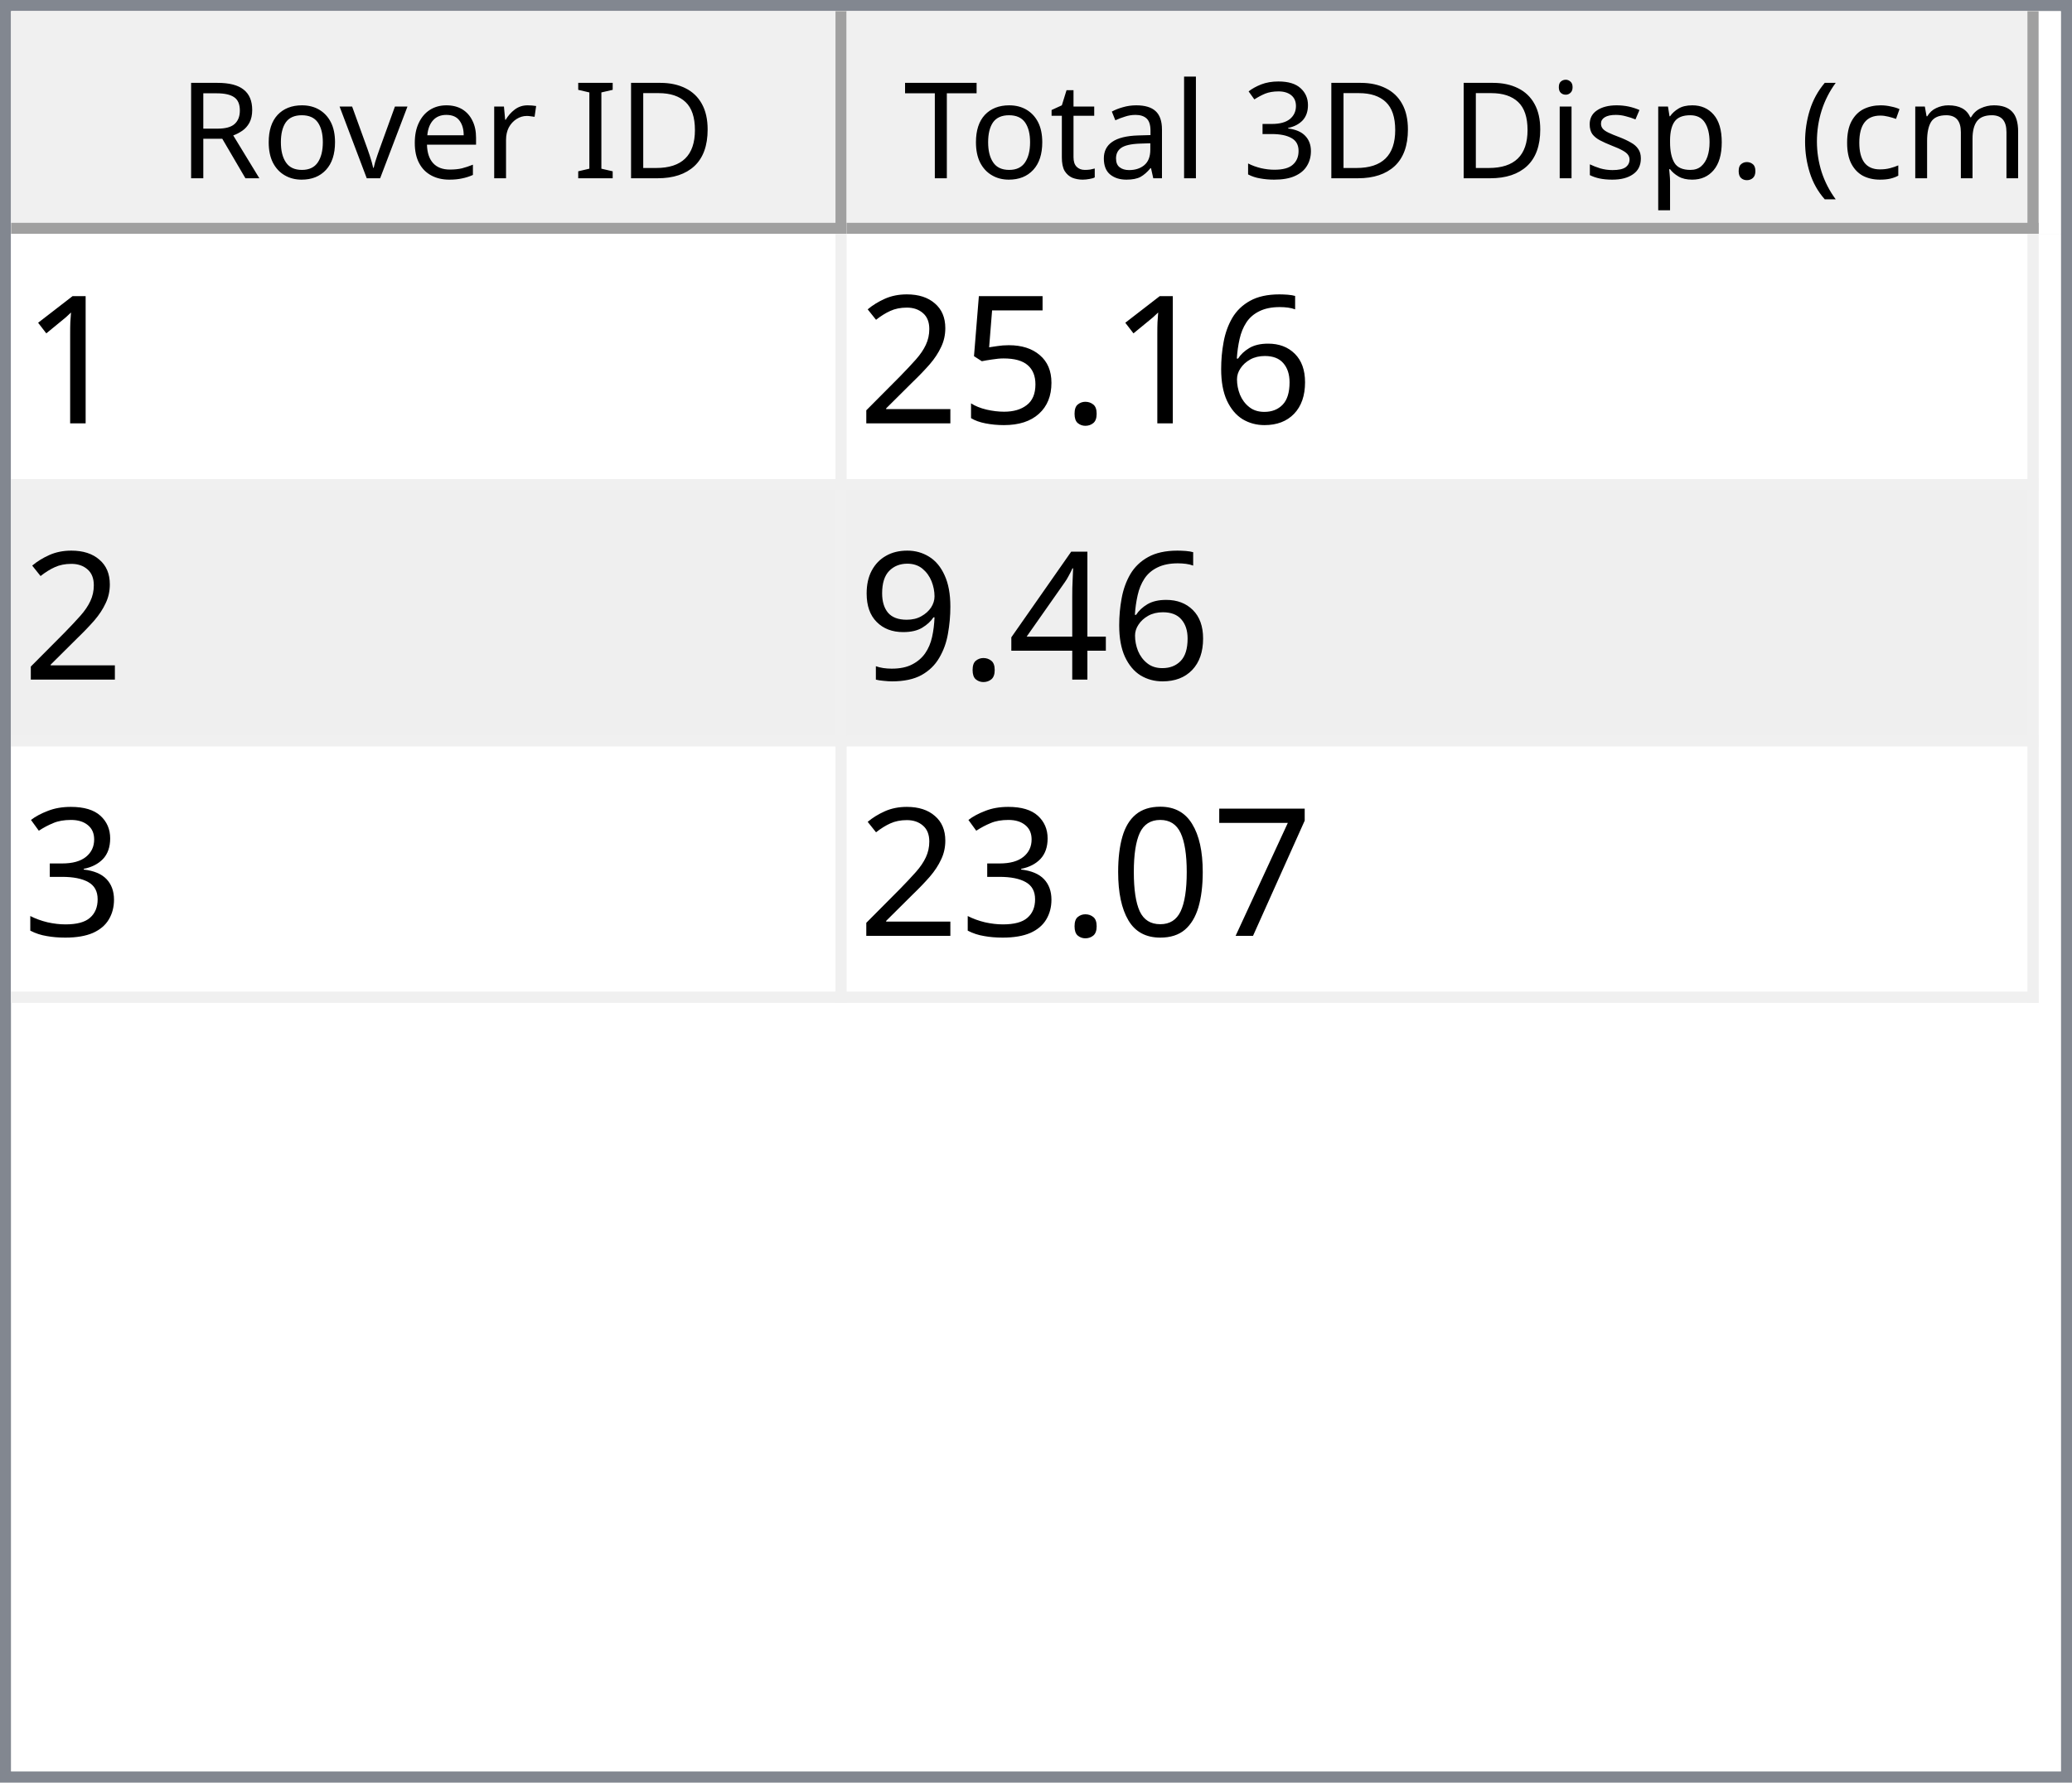
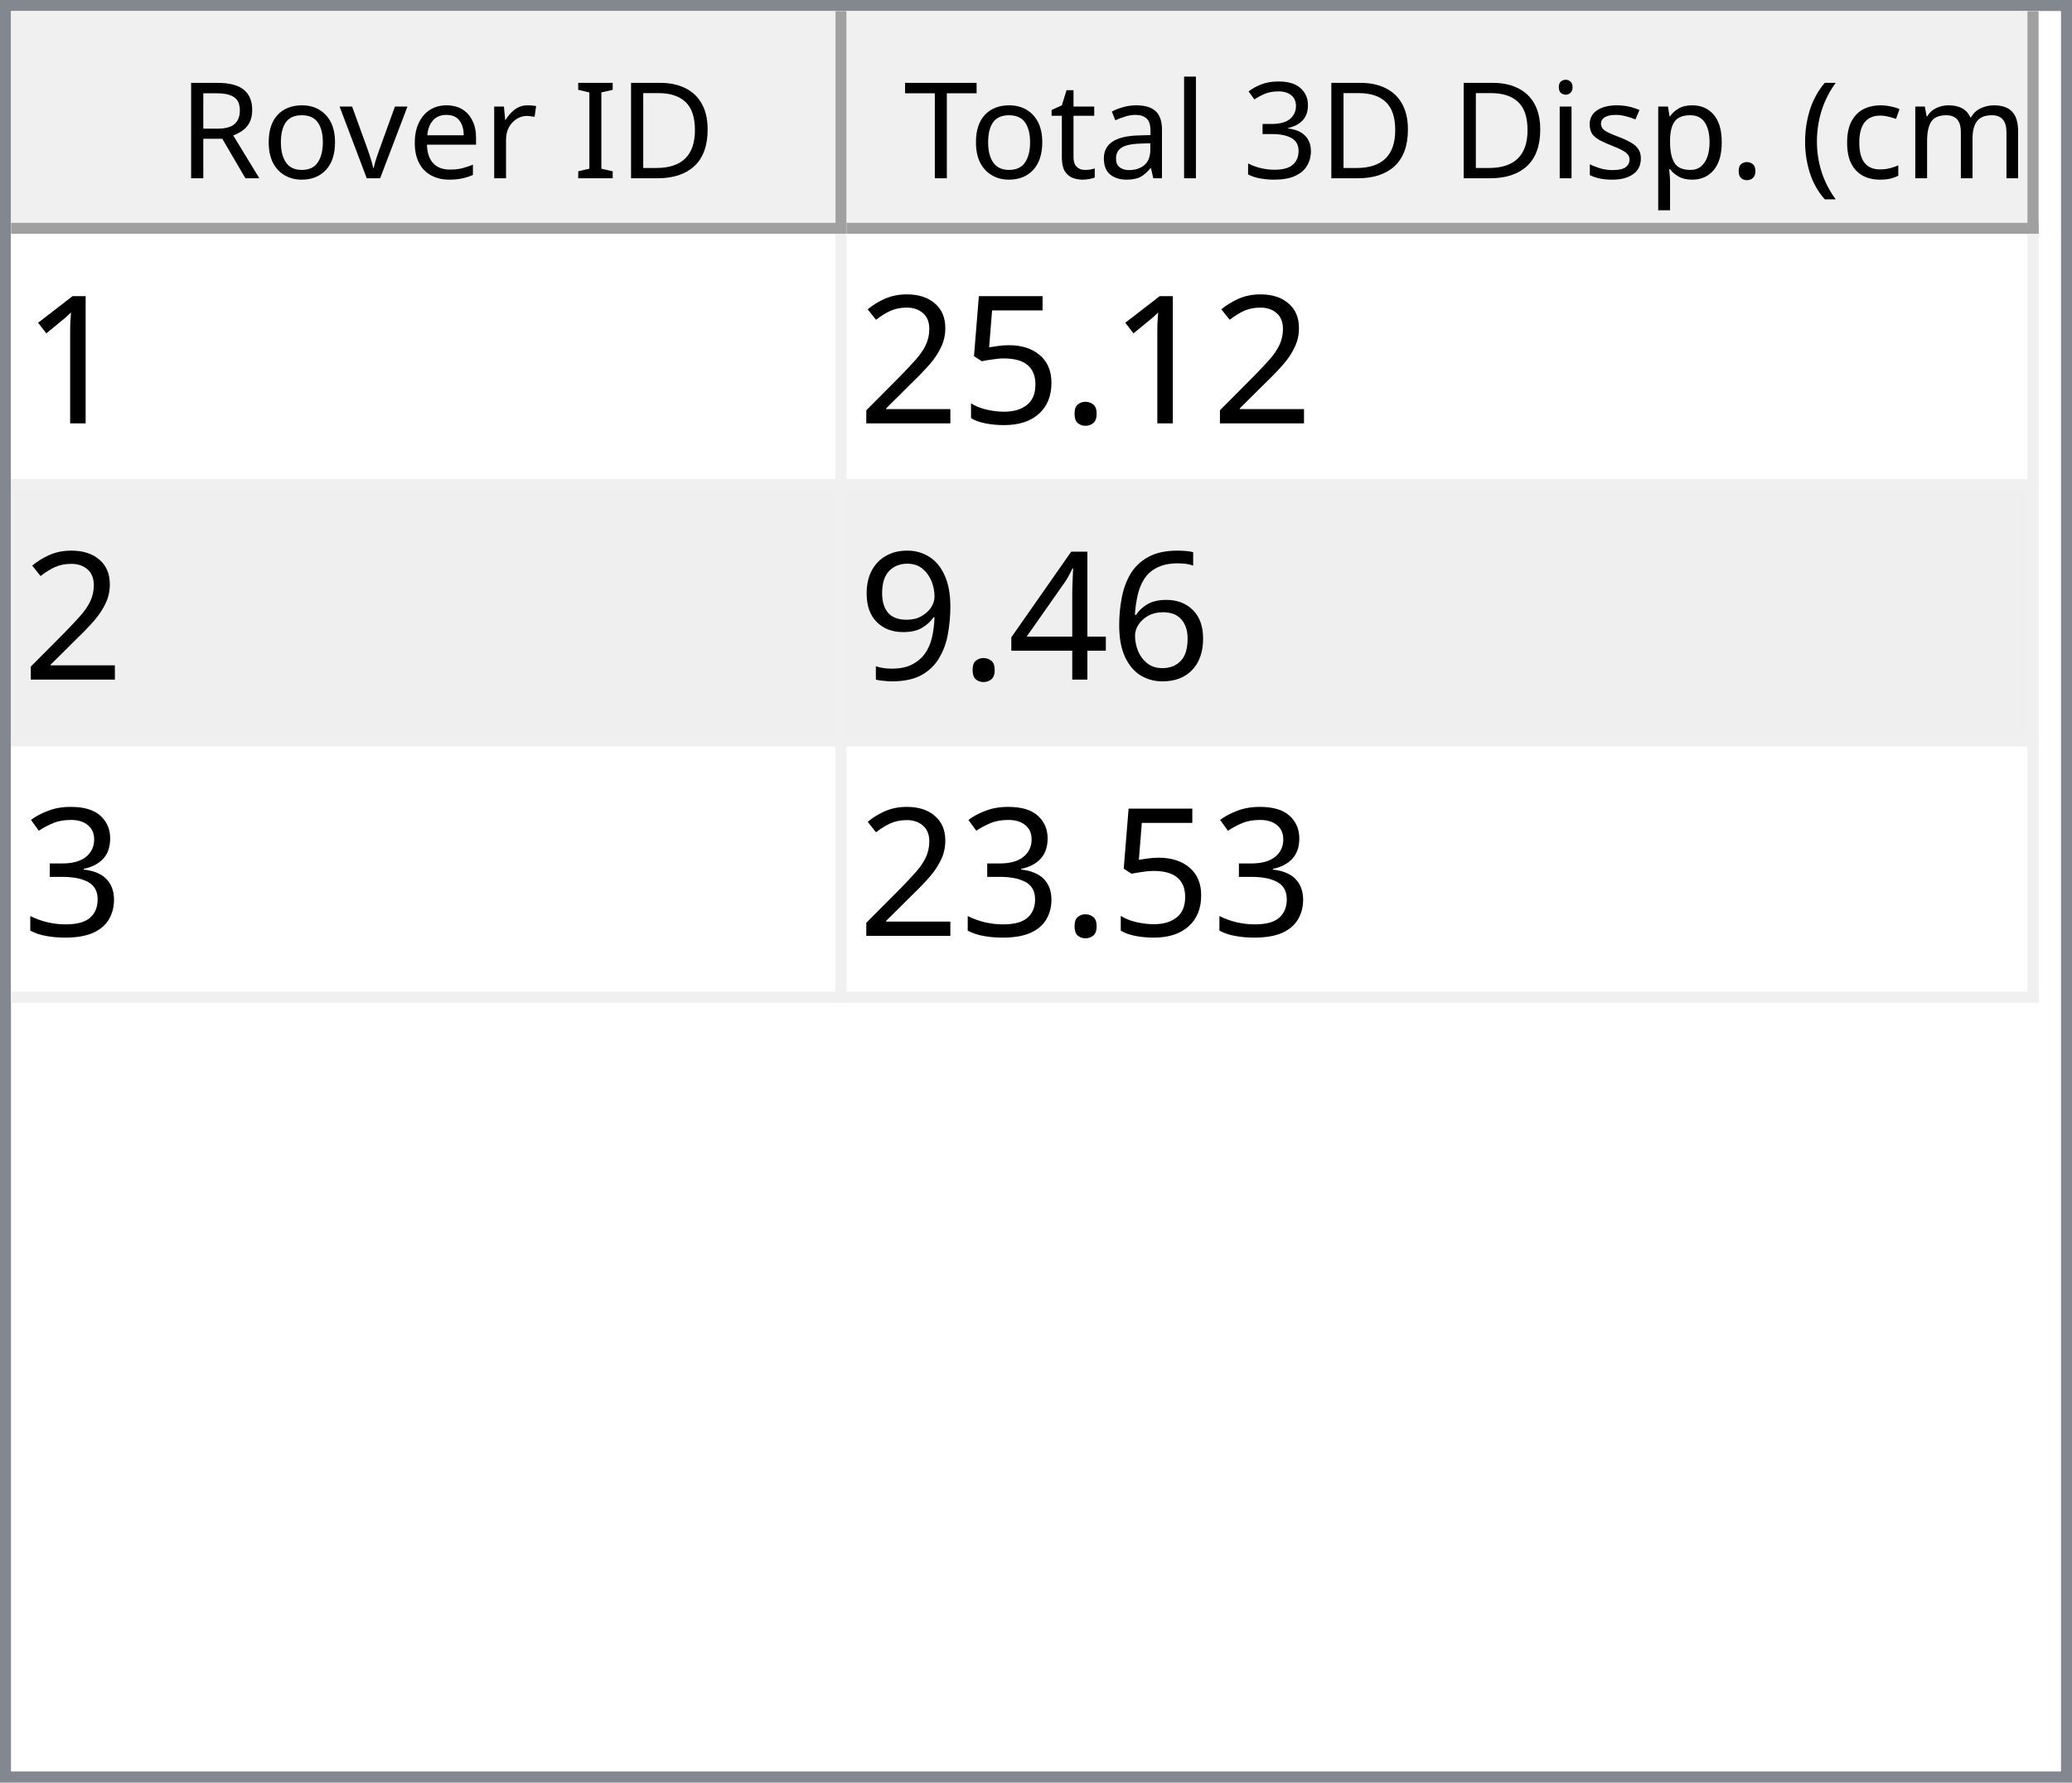
<svg xmlns="http://www.w3.org/2000/svg" style="fill-opacity:1; color-rendering:auto; color-interpolation:auto; text-rendering:auto; stroke:black; stroke-linecap:square; stroke-miterlimit:10; shape-rendering:auto; stroke-opacity:1; fill:black; stroke-dasharray:none; font-weight:normal; stroke-width:1; font-family:'Dialog'; font-style:normal; stroke-linejoin:miter; font-size:12px; stroke-dashoffset:0; image-rendering:auto;" width="186" height="160">
  <defs id="genericDefs" />
  <g>
    <defs id="defs1">
      <clipPath clipPathUnits="userSpaceOnUse" id="clipPath1">
        <path d="M0 0 L186 0 L186 160 L0 160 L0 0 Z" />
      </clipPath>
      <clipPath clipPathUnits="userSpaceOnUse" id="clipPath2">
        <path d="M0 0 L0 160 L186 160 L186 0 Z" />
      </clipPath>
      <clipPath clipPathUnits="userSpaceOnUse" id="clipPath3">
        <path d="M0 0 L0 20 L184 20 L184 0 Z" />
      </clipPath>
      <clipPath clipPathUnits="userSpaceOnUse" id="clipPath4">
        <path d="M0 0 L0 20 L75 20 L75 0 Z" />
      </clipPath>
      <clipPath clipPathUnits="userSpaceOnUse" id="clipPath5">
        <path d="M1 1 L1 19 L74 19 L74 1 Z" />
      </clipPath>
      <clipPath clipPathUnits="userSpaceOnUse" id="clipPath6">
        <path d="M0 0 L0 18 L73 18 L73 0 Z" />
      </clipPath>
      <clipPath clipPathUnits="userSpaceOnUse" id="clipPath7">
        <path d="M-0.5 -0.5 L-0.5 19.5 L74.5 19.5 L74.5 -0.5 Z" />
      </clipPath>
      <clipPath clipPathUnits="userSpaceOnUse" id="clipPath8">
        <path d="M0 0 L0 20 L107 20 L107 0 Z" />
      </clipPath>
      <clipPath clipPathUnits="userSpaceOnUse" id="clipPath9">
        <path d="M1 1 L1 19 L106 19 L106 1 Z" />
      </clipPath>
      <clipPath clipPathUnits="userSpaceOnUse" id="clipPath10">
        <path d="M0 0 L0 18 L105 18 L105 0 Z" />
      </clipPath>
      <clipPath clipPathUnits="userSpaceOnUse" id="clipPath11">
        <path d="M-0.5 -0.5 L-0.5 19.5 L106.5 19.5 L106.5 -0.5 Z" />
      </clipPath>
      <clipPath clipPathUnits="userSpaceOnUse" id="clipPath12">
        <path d="M0 0 L0 138 L184 138 L184 0 Z" />
      </clipPath>
      <clipPath clipPathUnits="userSpaceOnUse" id="clipPath13">
        <path d="M0 0 L0 69 L182 69 L182 0 Z" />
      </clipPath>
      <clipPath clipPathUnits="userSpaceOnUse" id="clipPath14">
        <path d="M-0.5 -0.5 L-0.5 68.5 L181.5 68.5 L181.5 -0.5 Z" />
      </clipPath>
      <clipPath clipPathUnits="userSpaceOnUse" id="clipPath15">
        <path d="M0 0 L0 22 L74 22 L74 0 Z" />
      </clipPath>
      <clipPath clipPathUnits="userSpaceOnUse" id="clipPath16">
        <path d="M0 0 L0 22 L106 22 L106 0 Z" />
      </clipPath>
      <font horiz-adv-x="64.551" id="font1">
        <font-face ascent="107.91" descent="25.098" units-per-em="100" style="font-style:normal; font-family:Segoe UI; font-weight:normal;" />
        <missing-glyph horiz-adv-x="64.551" d="M8.109 0 L8.109 68.266 L56.453 68.266 L56.453 0 L8.109 0 ZM15.328 7.234 L49.219 7.234 L49.219 61.031 L15.328 61.031 L15.328 7.234 Z" />
        <glyph unicode="D" horiz-adv-x="70.117" d="M9.188 0 L9.188 70.016 L28.516 70.016 Q65.531 70.016 65.531 35.891 Q65.531 19.672 55.25 9.836 Q44.969 0 27.734 0 L9.188 0 ZM17.391 62.594 L17.391 7.422 L27.828 7.422 Q41.609 7.422 49.273 14.797 Q56.938 22.172 56.938 35.688 Q56.938 62.594 28.328 62.594 L17.391 62.594 Z" />
        <glyph unicode="I" horiz-adv-x="26.611" d="M17.391 0 L9.188 0 L9.188 70.016 L17.391 70.016 L17.391 0 Z" />
        <glyph unicode=" " horiz-adv-x="27.393" d="" />
        <glyph unicode="r" horiz-adv-x="34.766" d="M34.188 41.891 Q32.078 43.5 28.125 43.5 Q23 43.5 19.555 38.672 Q16.109 33.844 16.109 25.484 L16.109 0 L8.109 0 L8.109 50 L16.109 50 L16.109 39.703 L16.312 39.703 Q18.016 44.969 21.531 47.922 Q25.047 50.875 29.391 50.875 Q32.516 50.875 34.188 50.203 L34.188 41.891 Z" />
        <glyph unicode="e" horiz-adv-x="52.295" d="M48.297 23 L12.984 23 Q13.188 14.656 17.484 10.109 Q21.781 5.562 29.297 5.562 Q37.75 5.562 44.828 11.141 L44.828 3.609 Q38.234 -1.172 27.391 -1.172 Q16.797 -1.172 10.742 5.641 Q4.688 12.453 4.688 24.812 Q4.688 36.469 11.305 43.82 Q17.922 51.172 27.734 51.172 Q37.547 51.172 42.922 44.828 Q48.297 38.484 48.297 27.203 L48.297 23 ZM40.094 29.781 Q40.047 36.719 36.75 40.578 Q33.453 44.438 27.594 44.438 Q21.922 44.438 17.969 40.383 Q14.016 36.328 13.094 29.781 L40.094 29.781 Z" />
        <glyph unicode="v" horiz-adv-x="47.9" d="M47.406 50 L27.484 0 L19.625 0 L0.688 50 L9.469 50 L22.172 13.672 Q23.578 9.672 23.922 6.688 L24.125 6.688 Q24.609 10.453 25.688 13.484 L38.969 50 L47.406 50 Z" />
        <glyph unicode="o" horiz-adv-x="58.594" d="M29 -1.172 Q17.922 -1.172 11.305 5.836 Q4.688 12.844 4.688 24.422 Q4.688 37.016 11.57 44.094 Q18.453 51.172 30.172 51.172 Q41.359 51.172 47.633 44.289 Q53.906 37.406 53.906 25.203 Q53.906 13.234 47.141 6.031 Q40.375 -1.172 29 -1.172 ZM29.594 44.438 Q21.875 44.438 17.383 39.188 Q12.891 33.938 12.891 24.703 Q12.891 15.828 17.43 10.695 Q21.969 5.562 29.594 5.562 Q37.359 5.562 41.531 10.594 Q45.703 15.625 45.703 24.906 Q45.703 34.281 41.531 39.359 Q37.359 44.438 29.594 44.438 Z" />
        <glyph unicode="R" horiz-adv-x="59.814" d="M59.375 0 L49.609 0 L37.891 19.625 Q36.281 22.359 34.766 24.289 Q33.25 26.219 31.664 27.438 Q30.078 28.656 28.25 29.219 Q26.422 29.781 24.125 29.781 L17.391 29.781 L17.391 0 L9.188 0 L9.188 70.016 L30.078 70.016 Q34.672 70.016 38.555 68.867 Q42.438 67.719 45.289 65.375 Q48.141 63.031 49.758 59.547 Q51.375 56.062 51.375 51.375 Q51.375 47.703 50.273 44.656 Q49.172 41.609 47.148 39.211 Q45.125 36.812 42.266 35.133 Q39.406 33.453 35.844 32.516 L35.844 32.328 Q37.594 31.547 38.891 30.547 Q40.188 29.547 41.359 28.18 Q42.531 26.812 43.68 25.078 Q44.828 23.344 46.234 21.047 L59.375 0 ZM17.391 62.594 L17.391 37.203 L28.516 37.203 Q31.594 37.203 34.203 38.133 Q36.812 39.062 38.719 40.797 Q40.625 42.531 41.703 45.047 Q42.781 47.562 42.781 50.688 Q42.781 56.297 39.141 59.445 Q35.5 62.594 28.609 62.594 L17.391 62.594 Z" />
        <glyph unicode=")" horiz-adv-x="30.176" d="M8.297 -15.922 L1.172 -15.922 Q16.406 2.344 16.406 26.812 Q16.406 51.469 1.078 70.016 L8.297 70.016 Q23.531 52.156 23.531 26.703 Q23.531 1.375 8.297 -15.922 Z" />
        <glyph unicode="m" horiz-adv-x="86.133" d="M79.109 0 L71.094 0 L71.094 28.719 Q71.094 37.016 68.531 40.727 Q65.969 44.438 59.906 44.438 Q54.781 44.438 51.195 39.75 Q47.609 35.062 47.609 28.516 L47.609 0 L39.594 0 L39.594 29.688 Q39.594 44.438 28.219 44.438 Q22.953 44.438 19.531 40.016 Q16.109 35.594 16.109 28.516 L16.109 0 L8.109 0 L8.109 50 L16.109 50 L16.109 42.094 L16.312 42.094 Q21.625 51.172 31.844 51.172 Q36.969 51.172 40.773 48.312 Q44.578 45.453 46 40.828 Q51.562 51.172 62.594 51.172 Q79.109 51.172 79.109 30.812 L79.109 0 Z" />
        <glyph unicode="c" horiz-adv-x="46.191" d="M42.188 2.297 Q36.422 -1.172 28.516 -1.172 Q17.828 -1.172 11.258 5.789 Q4.688 12.75 4.688 23.828 Q4.688 36.188 11.766 43.68 Q18.844 51.172 30.672 51.172 Q37.25 51.172 42.281 48.734 L42.281 40.531 Q36.719 44.438 30.375 44.438 Q22.703 44.438 17.797 38.945 Q12.891 33.453 12.891 24.516 Q12.891 15.719 17.508 10.641 Q22.125 5.562 29.891 5.562 Q36.422 5.562 42.188 9.906 L42.188 2.297 Z" />
        <glyph unicode="(" horiz-adv-x="30.176" d="M29.109 -15.922 L21.969 -15.922 Q6.844 1.375 6.844 26.703 Q6.844 52.156 21.969 70.016 L29.203 70.016 Q13.875 51.469 13.875 26.812 Q13.875 2.344 29.109 -15.922 Z" />
        <glyph unicode="." horiz-adv-x="21.68" d="M10.891 -1.078 Q8.641 -1.078 7.055 0.539 Q5.469 2.156 5.469 4.391 Q5.469 6.641 7.055 8.273 Q8.641 9.906 10.891 9.906 Q13.188 9.906 14.797 8.273 Q16.406 6.641 16.406 4.391 Q16.406 2.156 14.797 0.539 Q13.188 -1.078 10.891 -1.078 Z" />
        <glyph unicode="p" horiz-adv-x="58.789" d="M16.312 7.234 L16.109 7.234 L16.109 -23 L8.109 -23 L8.109 50 L16.109 50 L16.109 41.219 L16.312 41.219 Q22.219 51.172 33.594 51.172 Q43.266 51.172 48.688 44.461 Q54.109 37.75 54.109 26.469 Q54.109 13.922 48 6.375 Q41.891 -1.172 31.297 -1.172 Q21.578 -1.172 16.312 7.234 ZM16.109 27.391 L16.109 20.406 Q16.109 14.203 20.141 9.883 Q24.172 5.562 30.375 5.562 Q37.641 5.562 41.773 11.133 Q45.906 16.703 45.906 26.609 Q45.906 34.969 42.047 39.703 Q38.188 44.438 31.594 44.438 Q24.609 44.438 20.359 39.578 Q16.109 34.719 16.109 27.391 Z" />
        <glyph unicode="s" horiz-adv-x="42.432" d="M5.078 1.812 L5.078 10.406 Q11.625 5.562 19.484 5.562 Q30.031 5.562 30.031 12.594 Q30.031 14.594 29.125 15.992 Q28.219 17.391 26.68 18.461 Q25.141 19.531 23.07 20.383 Q21 21.234 18.609 22.172 Q15.281 23.484 12.766 24.828 Q10.25 26.172 8.57 27.859 Q6.891 29.547 6.031 31.695 Q5.172 33.844 5.172 36.719 Q5.172 40.234 6.789 42.945 Q8.406 45.656 11.086 47.484 Q13.766 49.312 17.211 50.242 Q20.656 51.172 24.312 51.172 Q30.812 51.172 35.938 48.922 L35.938 40.828 Q30.422 44.438 23.25 44.438 Q21 44.438 19.195 43.922 Q17.391 43.406 16.094 42.477 Q14.797 41.547 14.086 40.258 Q13.375 38.969 13.375 37.406 Q13.375 35.453 14.086 34.133 Q14.797 32.812 16.164 31.789 Q17.531 30.766 19.484 29.938 Q21.438 29.109 23.922 28.125 Q27.25 26.859 29.883 25.516 Q32.516 24.172 34.375 22.484 Q36.234 20.797 37.234 18.602 Q38.234 16.406 38.234 13.375 Q38.234 9.672 36.602 6.938 Q34.969 4.203 32.234 2.398 Q29.5 0.594 25.93 -0.289 Q22.359 -1.172 18.453 -1.172 Q10.75 -1.172 5.078 1.812 Z" />
        <glyph unicode="i" horiz-adv-x="24.219" d="M12.203 62.703 Q10.062 62.703 8.547 64.164 Q7.031 65.625 7.031 67.875 Q7.031 70.125 8.547 71.609 Q10.062 73.094 12.203 73.094 Q14.406 73.094 15.945 71.609 Q17.484 70.125 17.484 67.875 Q17.484 65.719 15.945 64.211 Q14.406 62.703 12.203 62.703 ZM16.109 0 L8.109 0 L8.109 50 L16.109 50 L16.109 0 Z" />
        <glyph unicode="3" horiz-adv-x="53.906" d="M46.531 19.828 Q46.531 15.094 44.75 11.211 Q42.969 7.328 39.719 4.57 Q36.469 1.812 31.93 0.297 Q27.391 -1.219 21.922 -1.219 Q11.922 -1.219 6 2.594 L6 11.188 Q13.094 5.609 22.219 5.609 Q25.875 5.609 28.828 6.539 Q31.781 7.469 33.906 9.227 Q36.031 10.984 37.18 13.477 Q38.328 15.969 38.328 19.094 Q38.328 32.812 18.797 32.812 L12.984 32.812 L12.984 39.594 L18.5 39.594 Q35.797 39.594 35.797 52.484 Q35.797 64.406 22.609 64.406 Q15.188 64.406 8.688 59.422 L8.688 67.188 Q15.375 71.188 24.609 71.188 Q29 71.188 32.57 69.969 Q36.141 68.75 38.68 66.555 Q41.219 64.359 42.609 61.281 Q44 58.203 44 54.5 Q44 40.672 30.031 36.719 L30.031 36.531 Q33.594 36.141 36.625 34.797 Q39.656 33.453 41.852 31.305 Q44.047 29.156 45.289 26.25 Q46.531 23.344 46.531 19.828 Z" />
        <glyph unicode="l" horiz-adv-x="24.219" d="M16.109 0 L8.109 0 L8.109 74.031 L16.109 74.031 L16.109 0 Z" />
        <glyph unicode="a" horiz-adv-x="50.879" d="M43.891 0 L35.891 0 L35.891 7.812 L35.688 7.812 Q30.469 -1.172 20.312 -1.172 Q12.844 -1.172 8.617 2.781 Q4.391 6.734 4.391 13.281 Q4.391 27.297 20.906 29.594 L35.891 31.688 Q35.891 44.438 25.594 44.438 Q16.547 44.438 9.281 38.281 L9.281 46.484 Q16.656 51.172 26.266 51.172 Q43.891 51.172 43.891 32.516 L43.891 0 ZM35.891 25.297 L23.828 23.641 Q18.266 22.859 15.43 20.875 Q12.594 18.891 12.594 13.875 Q12.594 10.203 15.211 7.883 Q17.828 5.562 22.172 5.562 Q28.125 5.562 32.008 9.742 Q35.891 13.922 35.891 20.312 L35.891 25.297 Z" />
        <glyph unicode="t" horiz-adv-x="33.887" d="M31.297 0.484 Q28.469 -1.078 23.828 -1.078 Q10.688 -1.078 10.688 13.578 L10.688 43.172 L2.094 43.172 L2.094 50 L10.688 50 L10.688 62.203 L18.703 64.797 L18.703 50 L31.297 50 L31.297 43.172 L18.703 43.172 L18.703 14.984 Q18.703 9.969 20.414 7.82 Q22.125 5.672 26.078 5.672 Q29.109 5.672 31.297 7.328 L31.297 0.484 Z" />
        <glyph unicode="T" horiz-adv-x="52.393" d="M50.594 62.594 L30.375 62.594 L30.375 0 L22.172 0 L22.172 62.594 L2 62.594 L2 70.016 L50.594 70.016 L50.594 62.594 Z" />
      </font>
      <font horiz-adv-x="75.0" id="font2">
        <font-face ascent="100.537" descent="21.973" units-per-em="100" style="font-style:normal; font-family:sans-serif; font-weight:normal;" />
        <missing-glyph horiz-adv-x="75.0" d="M12.5 0 L12.5 62.5 L62.5 62.5 L62.5 0 L12.5 0 ZM14.062 1.562 L60.938 1.562 L60.938 60.938 L14.062 60.938 L14.062 1.562 Z" />
        <glyph unicode="1" horiz-adv-x="55.615" d="M37.25 0 L28.469 0 L28.469 56 Q25.297 52.984 20.141 49.953 Q14.984 46.922 10.891 45.406 L10.891 53.906 Q18.266 57.375 23.781 62.305 Q29.297 67.234 31.594 71.875 L37.25 71.875 L37.25 0 Z" />
-         <glyph unicode="6" horiz-adv-x="55.615" d="M49.75 54.047 L41.016 53.375 Q39.844 58.547 37.703 60.891 Q34.125 64.656 28.906 64.656 Q24.703 64.656 21.531 62.312 Q17.391 59.281 14.992 53.469 Q12.594 47.656 12.5 36.922 Q15.672 41.75 20.266 44.094 Q24.859 46.438 29.891 46.438 Q38.672 46.438 44.852 39.969 Q51.031 33.5 51.031 23.25 Q51.031 16.5 48.125 10.719 Q45.219 4.938 40.141 1.859 Q35.062 -1.219 28.609 -1.219 Q17.625 -1.219 10.695 6.859 Q3.766 14.938 3.766 33.5 Q3.766 54.25 11.422 63.672 Q18.109 71.875 29.438 71.875 Q37.891 71.875 43.289 67.141 Q48.688 62.406 49.75 54.047 ZM13.875 23.188 Q13.875 18.656 15.797 14.508 Q17.719 10.359 21.188 8.18 Q24.656 6 28.469 6 Q34.031 6 38.039 10.492 Q42.047 14.984 42.047 22.703 Q42.047 30.125 38.086 34.398 Q34.125 38.672 28.125 38.672 Q22.172 38.672 18.023 34.398 Q13.875 30.125 13.875 23.188 Z" />
        <glyph unicode="." horiz-adv-x="27.783" d="M9.078 0 L9.078 10.016 L19.094 10.016 L19.094 0 L9.078 0 Z" />
        <glyph unicode="5" horiz-adv-x="55.615" d="M4.156 18.75 L13.375 19.531 Q14.406 12.797 18.141 9.398 Q21.875 6 27.156 6 Q33.5 6 37.891 10.789 Q42.281 15.578 42.281 23.484 Q42.281 31 38.062 35.352 Q33.844 39.703 27 39.703 Q22.75 39.703 19.336 37.773 Q15.922 35.844 13.969 32.766 L5.719 33.844 L12.641 70.609 L48.25 70.609 L48.25 62.203 L19.672 62.203 L15.828 42.969 Q22.266 47.469 29.344 47.469 Q38.719 47.469 45.164 40.969 Q51.609 34.469 51.609 24.266 Q51.609 14.547 45.953 7.469 Q39.062 -1.219 27.156 -1.219 Q17.391 -1.219 11.211 4.25 Q5.031 9.719 4.156 18.75 Z" />
        <glyph unicode="2" horiz-adv-x="55.615" d="M50.344 8.453 L50.344 0 L3.031 0 Q2.938 3.172 4.047 6.109 Q5.859 10.938 9.836 15.625 Q13.812 20.312 21.344 26.469 Q33.016 36.031 37.117 41.625 Q41.219 47.219 41.219 52.203 Q41.219 57.422 37.477 61.008 Q33.734 64.594 27.734 64.594 Q21.391 64.594 17.578 60.789 Q13.766 56.984 13.719 50.25 L4.688 51.172 Q5.609 61.281 11.664 66.578 Q17.719 71.875 27.938 71.875 Q38.234 71.875 44.242 66.164 Q50.25 60.453 50.25 52 Q50.25 47.703 48.492 43.555 Q46.734 39.406 42.656 34.812 Q38.578 30.219 29.109 22.219 Q21.188 15.578 18.945 13.211 Q16.703 10.844 15.234 8.453 L50.344 8.453 Z" />
+         <glyph unicode="6" horiz-adv-x="55.615" d="M49.75 54.047 L41.016 53.375 Q39.844 58.547 37.703 60.891 Q34.125 64.656 28.906 64.656 Q24.703 64.656 21.531 62.312 Q17.391 59.281 14.992 53.469 Q12.594 47.656 12.5 36.922 Q15.672 41.75 20.266 44.094 Q24.859 46.438 29.891 46.438 Q38.672 46.438 44.852 39.969 Q51.031 33.5 51.031 23.25 Q51.031 16.5 48.125 10.719 Q45.219 4.938 40.141 1.859 Q35.062 -1.219 28.609 -1.219 Q17.625 -1.219 10.695 6.859 Q3.766 14.938 3.766 33.5 Q3.766 54.25 11.422 63.672 Q18.109 71.875 29.438 71.875 Q37.891 71.875 43.289 67.141 Q48.688 62.406 49.75 54.047 ZM13.875 23.188 Q13.875 18.656 15.797 14.508 Q17.719 10.359 21.188 8.18 Q24.656 6 28.469 6 Q34.031 6 38.039 10.492 Q42.047 14.984 42.047 22.703 Q42.047 30.125 38.086 34.398 Q34.125 38.672 28.125 38.672 Q22.172 38.672 18.023 34.398 Q13.875 30.125 13.875 23.188 Z" />
        <glyph unicode="4" horiz-adv-x="55.615" d="M32.328 0 L32.328 17.141 L1.266 17.141 L1.266 25.203 L33.938 71.578 L41.109 71.578 L41.109 25.203 L50.781 25.203 L50.781 17.141 L41.109 17.141 L41.109 0 L32.328 0 ZM32.328 25.203 L32.328 57.469 L9.906 25.203 L32.328 25.203 Z" />
        <glyph unicode="9" horiz-adv-x="55.615" d="M5.469 16.547 L13.922 17.328 Q14.984 11.375 18.016 8.688 Q21.047 6 25.781 6 Q29.828 6 32.883 7.859 Q35.938 9.719 37.891 12.82 Q39.844 15.922 41.164 21.195 Q42.484 26.469 42.484 31.938 Q42.484 32.516 42.438 33.688 Q39.797 29.5 35.234 26.883 Q30.672 24.266 25.344 24.266 Q16.453 24.266 10.305 30.711 Q4.156 37.156 4.156 47.703 Q4.156 58.594 10.578 65.234 Q17 71.875 26.656 71.875 Q33.641 71.875 39.43 68.117 Q45.219 64.359 48.219 57.398 Q51.219 50.438 51.219 37.25 Q51.219 23.531 48.242 15.406 Q45.266 7.281 39.383 3.031 Q33.5 -1.219 25.594 -1.219 Q17.188 -1.219 11.867 3.445 Q6.547 8.109 5.469 16.547 ZM41.453 48.141 Q41.453 55.719 37.43 60.156 Q33.406 64.594 27.734 64.594 Q21.875 64.594 17.531 59.812 Q13.188 55.031 13.188 47.406 Q13.188 40.578 17.312 36.305 Q21.438 32.031 27.484 32.031 Q33.594 32.031 37.523 36.305 Q41.453 40.578 41.453 48.141 Z" />
        <glyph unicode="3" horiz-adv-x="55.615" d="M4.203 18.891 L12.984 20.062 Q14.5 12.594 18.141 9.297 Q21.781 6 27 6 Q33.203 6 37.477 10.297 Q41.75 14.594 41.75 20.953 Q41.75 27 37.797 30.93 Q33.844 34.859 27.734 34.859 Q25.25 34.859 21.531 33.891 L22.516 41.609 Q23.391 41.5 23.922 41.5 Q29.547 41.5 34.039 44.43 Q38.531 47.359 38.531 53.469 Q38.531 58.297 35.258 61.477 Q31.984 64.656 26.812 64.656 Q21.688 64.656 18.266 61.43 Q14.844 58.203 13.875 51.766 L5.078 53.328 Q6.688 62.156 12.398 67.016 Q18.109 71.875 26.609 71.875 Q32.469 71.875 37.398 69.359 Q42.328 66.844 44.945 62.5 Q47.562 58.156 47.562 53.266 Q47.562 48.641 45.07 44.828 Q42.578 41.016 37.703 38.766 Q44.047 37.312 47.562 32.695 Q51.078 28.078 51.078 21.141 Q51.078 11.766 44.242 5.25 Q37.406 -1.266 26.953 -1.266 Q17.531 -1.266 11.305 4.352 Q5.078 9.969 4.203 18.891 Z" />
-         <glyph unicode="7" horiz-adv-x="55.615" d="M4.734 62.203 L4.734 70.656 L51.078 70.656 L51.078 63.812 Q44.234 56.547 37.523 44.484 Q30.812 32.422 27.156 19.672 Q24.516 10.688 23.781 0 L14.75 0 Q14.891 8.453 18.062 20.414 Q21.234 32.375 27.172 43.484 Q33.109 54.594 39.797 62.203 L4.734 62.203 Z" />
-         <glyph unicode="0" horiz-adv-x="55.615" d="M4.156 35.297 Q4.156 48 6.766 55.742 Q9.375 63.484 14.523 67.68 Q19.672 71.875 27.484 71.875 Q33.25 71.875 37.594 69.555 Q41.938 67.234 44.773 62.867 Q47.609 58.5 49.219 52.227 Q50.828 45.953 50.828 35.297 Q50.828 22.703 48.242 14.969 Q45.656 7.234 40.508 3.008 Q35.359 -1.219 27.484 -1.219 Q17.141 -1.219 11.234 6.203 Q4.156 15.141 4.156 35.297 ZM13.188 35.297 Q13.188 17.672 17.312 11.836 Q21.438 6 27.484 6 Q33.547 6 37.672 11.859 Q41.797 17.719 41.797 35.297 Q41.797 52.984 37.672 58.789 Q33.547 64.594 27.391 64.594 Q21.344 64.594 17.719 59.469 Q13.188 52.938 13.188 35.297 Z" />
      </font>
    </defs>
    <g style="fill:white; stroke:white;">
      <rect x="0" y="0" width="186" style="clip-path:url(#clipPath1); stroke:none;" height="160" />
    </g>
    <g style="fill:white; text-rendering:optimizeSpeed; color-rendering:optimizeSpeed; image-rendering:optimizeSpeed; shape-rendering:crispEdges; stroke:white; color-interpolation:sRGB;">
      <rect x="0" width="186" height="160" y="0" style="stroke:none;" />
      <path style="stroke:none;" d="M0 160 L186 160 L186 0 L0 0 Z" />
    </g>
    <g style="fill:rgb(240,240,240); font-family:'Segoe UI'; stroke:rgb(240,240,240);">
      <rect x="0" y="0" width="186" style="clip-path:url(#clipPath2); stroke:none;" height="160" />
    </g>
    <g style="fill:rgb(130,135,144); font-family:'Segoe UI'; stroke:rgb(130,135,144);">
      <path d="M0 0 L186 0 L186 160 L0 160 L0 0 ZM1 1 L185 1 L185 159 L1 159 L1 1 Z" style="fill-rule:evenodd; clip-path:url(#clipPath2); stroke:none;" />
    </g>
    <g style="fill:white; font-family:'Segoe UI'; stroke:white;" transform="translate(1,1)">
      <rect x="0" y="0" width="184" style="clip-path:url(#clipPath3); stroke:none;" height="20" />
    </g>
    <g style="fill:rgb(240,240,240); font-family:'Segoe UI'; stroke:rgb(240,240,240);" transform="translate(1,1)">
      <rect x="0" y="0" width="75" style="clip-path:url(#clipPath4); stroke:none;" height="20" />
    </g>
    <g style="font-family:'Segoe UI';" transform="translate(2,2)">
      <text x="14" xml:space="preserve" y="14" style="clip-path:url(#clipPath6); stroke:none;">Rover ID</text>
    </g>
    <g style="fill:rgb(160,160,160); font-family:'Segoe UI'; stroke:rgb(160,160,160); stroke-linejoin:bevel;" transform="translate(1.5,1.5)">
      <line x1="74" x2="74" y1="0" style="fill:none; clip-path:url(#clipPath7);" y2="19" />
    </g>
    <g style="fill:rgb(160,160,160); font-family:'Segoe UI'; stroke:rgb(160,160,160); stroke-linejoin:bevel;" transform="matrix(1,0,0,1,1,1) translate(0.5,0.5)">
      <line x1="0" x2="74" y1="19" style="fill:none; clip-path:url(#clipPath7);" y2="19" />
    </g>
    <g style="fill:rgb(240,240,240); font-family:'Segoe UI'; stroke:rgb(240,240,240);" transform="translate(76,1)">
      <rect x="0" y="0" width="107" style="clip-path:url(#clipPath8); stroke:none;" height="20" />
    </g>
    <g style="font-family:'Segoe UI';" transform="translate(77,2)">
      <text x="1" xml:space="preserve" y="14" style="clip-path:url(#clipPath10); stroke:none;"> Total 3D Disp. (cm)</text>
    </g>
    <g style="fill:rgb(160,160,160); font-family:'Segoe UI'; stroke:rgb(160,160,160); stroke-linejoin:bevel;" transform="translate(76.5,1.5)">
      <line x1="106" x2="106" y1="0" style="fill:none; clip-path:url(#clipPath11);" y2="19" />
    </g>
    <g style="fill:rgb(160,160,160); font-family:'Segoe UI'; stroke:rgb(160,160,160); stroke-linejoin:bevel;" transform="matrix(1,0,0,1,76,1) translate(0.5,0.5)">
      <line x1="0" x2="106" y1="19" style="fill:none; clip-path:url(#clipPath11);" y2="19" />
    </g>
    <g style="fill:white; font-family:'Segoe UI'; stroke:white;" transform="translate(1,21)">
      <rect x="0" y="0" width="184" style="clip-path:url(#clipPath12); stroke:none;" height="138" />
    </g>
    <g style="fill:rgb(240,240,240); font-size:16px; font-family:sans-serif; stroke:rgb(240,240,240);" transform="translate(1,21)">
      <rect x="0" y="0" width="182" style="clip-path:url(#clipPath13); stroke:none;" height="69" />
      <line transform="translate(0.5,0.5)" x1="0" x2="181" y1="22" style="clip-path:url(#clipPath14); fill:none; stroke-linejoin:bevel;" y2="22" />
    </g>
    <g transform="matrix(1,0,0,1,1,21) translate(0.5,0.5)" style="fill:rgb(240,240,240); font-size:16px; font-family:sans-serif; stroke:rgb(240,240,240); stroke-linejoin:bevel;">
      <line x1="0" x2="181" y1="45" style="fill:none; clip-path:url(#clipPath14);" y2="45" />
    </g>
    <g transform="matrix(1,0,0,1,1,21) translate(0.5,0.5)" style="fill:rgb(240,240,240); font-size:16px; font-family:sans-serif; stroke:rgb(240,240,240); stroke-linejoin:bevel;">
      <line x1="0" x2="181" y1="68" style="fill:none; clip-path:url(#clipPath14);" y2="68" />
    </g>
    <g transform="matrix(1,0,0,1,1,21) translate(0.5,0.5)" style="fill:rgb(240,240,240); font-size:16px; font-family:sans-serif; stroke:rgb(240,240,240); stroke-linejoin:bevel;">
      <line x1="74" x2="74" y1="0" style="fill:none; clip-path:url(#clipPath14);" y2="68" />
    </g>
    <g transform="matrix(1,0,0,1,1,21) translate(0.5,0.5)" style="fill:rgb(240,240,240); font-size:16px; font-family:sans-serif; stroke:rgb(240,240,240); stroke-linejoin:bevel;">
      <line x1="181" x2="181" y1="0" style="fill:none; clip-path:url(#clipPath14);" y2="68" />
    </g>
    <g style="fill:white; font-size:16px; font-family:sans-serif; stroke:white;" transform="matrix(1,0,0,1,1,21)">
      <rect x="0" y="0" width="74" style="clip-path:url(#clipPath15); stroke:none;" height="22" />
      <text x="1" y="17" style="fill:black; clip-path:url(#clipPath15); stroke:none;" xml:space="preserve">1</text>
    </g>
    <g style="fill:white; font-size:16px; font-family:sans-serif; stroke:white;" transform="matrix(1,0,0,1,1,21) translate(75,0)">
      <rect x="0" y="0" width="106" style="clip-path:url(#clipPath16); stroke:none;" height="22" />
-       <text x="1" y="17" style="fill:black; clip-path:url(#clipPath16); stroke:none;" xml:space="preserve">25.16</text>
+       <text x="1" y="17" style="fill:black; clip-path:url(#clipPath16); stroke:none;" xml:space="preserve">25.12</text>
    </g>
    <g style="fill:rgb(239,239,239); font-size:16px; font-family:sans-serif; stroke:rgb(239,239,239);" transform="matrix(1,0,0,1,1,21) translate(0,23)">
      <rect x="0" y="0" width="74" style="clip-path:url(#clipPath15); stroke:none;" height="22" />
      <text x="1" y="17" style="fill:black; clip-path:url(#clipPath15); stroke:none;" xml:space="preserve">2</text>
    </g>
    <g style="fill:rgb(239,239,239); font-size:16px; font-family:sans-serif; stroke:rgb(239,239,239);" transform="matrix(1,0,0,1,1,21) translate(75,23)">
      <rect x="0" y="0" width="106" style="clip-path:url(#clipPath16); stroke:none;" height="22" />
      <text x="1" y="17" style="fill:black; clip-path:url(#clipPath16); stroke:none;" xml:space="preserve">9.46</text>
    </g>
    <g style="fill:white; font-size:16px; font-family:sans-serif; stroke:white;" transform="matrix(1,0,0,1,1,21) translate(0,46)">
      <rect x="0" y="0" width="74" style="clip-path:url(#clipPath15); stroke:none;" height="22" />
      <text x="1" y="17" style="fill:black; clip-path:url(#clipPath15); stroke:none;" xml:space="preserve">3</text>
    </g>
    <g style="fill:white; font-size:16px; font-family:sans-serif; stroke:white;" transform="matrix(1,0,0,1,1,21) translate(75,46)">
      <rect x="0" y="0" width="106" style="clip-path:url(#clipPath16); stroke:none;" height="22" />
-       <text x="1" y="17" style="fill:black; clip-path:url(#clipPath16); stroke:none;" xml:space="preserve">23.07</text>
+       <text x="1" y="17" style="fill:black; clip-path:url(#clipPath16); stroke:none;" xml:space="preserve">23.53</text>
    </g>
  </g>
</svg>
